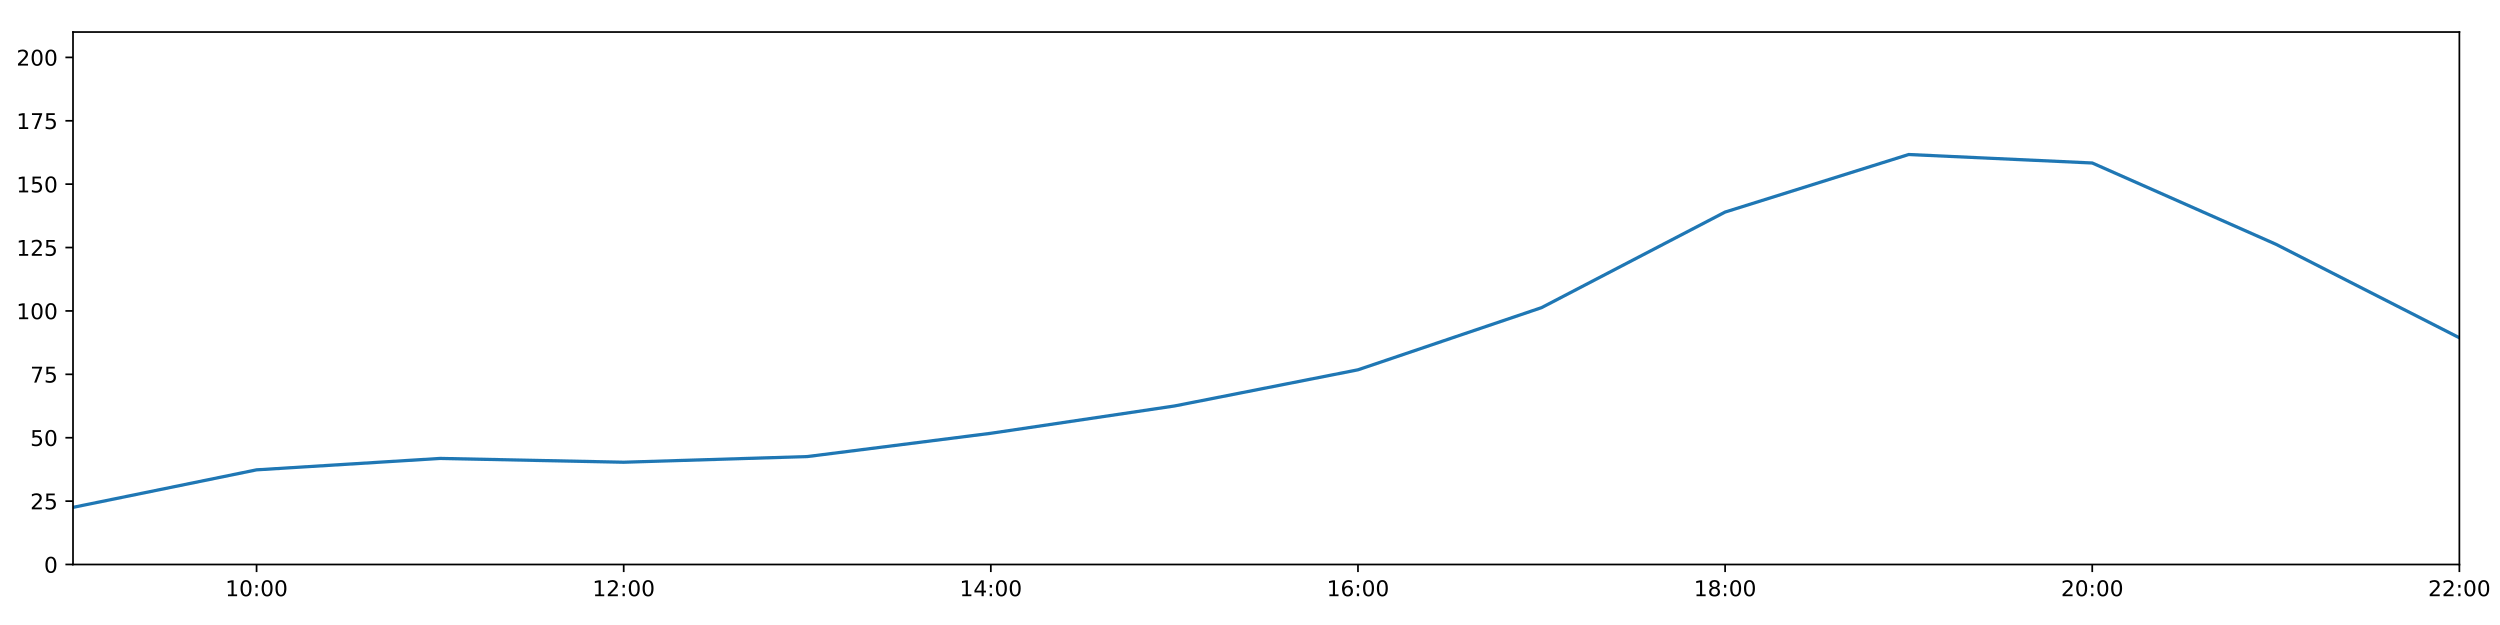
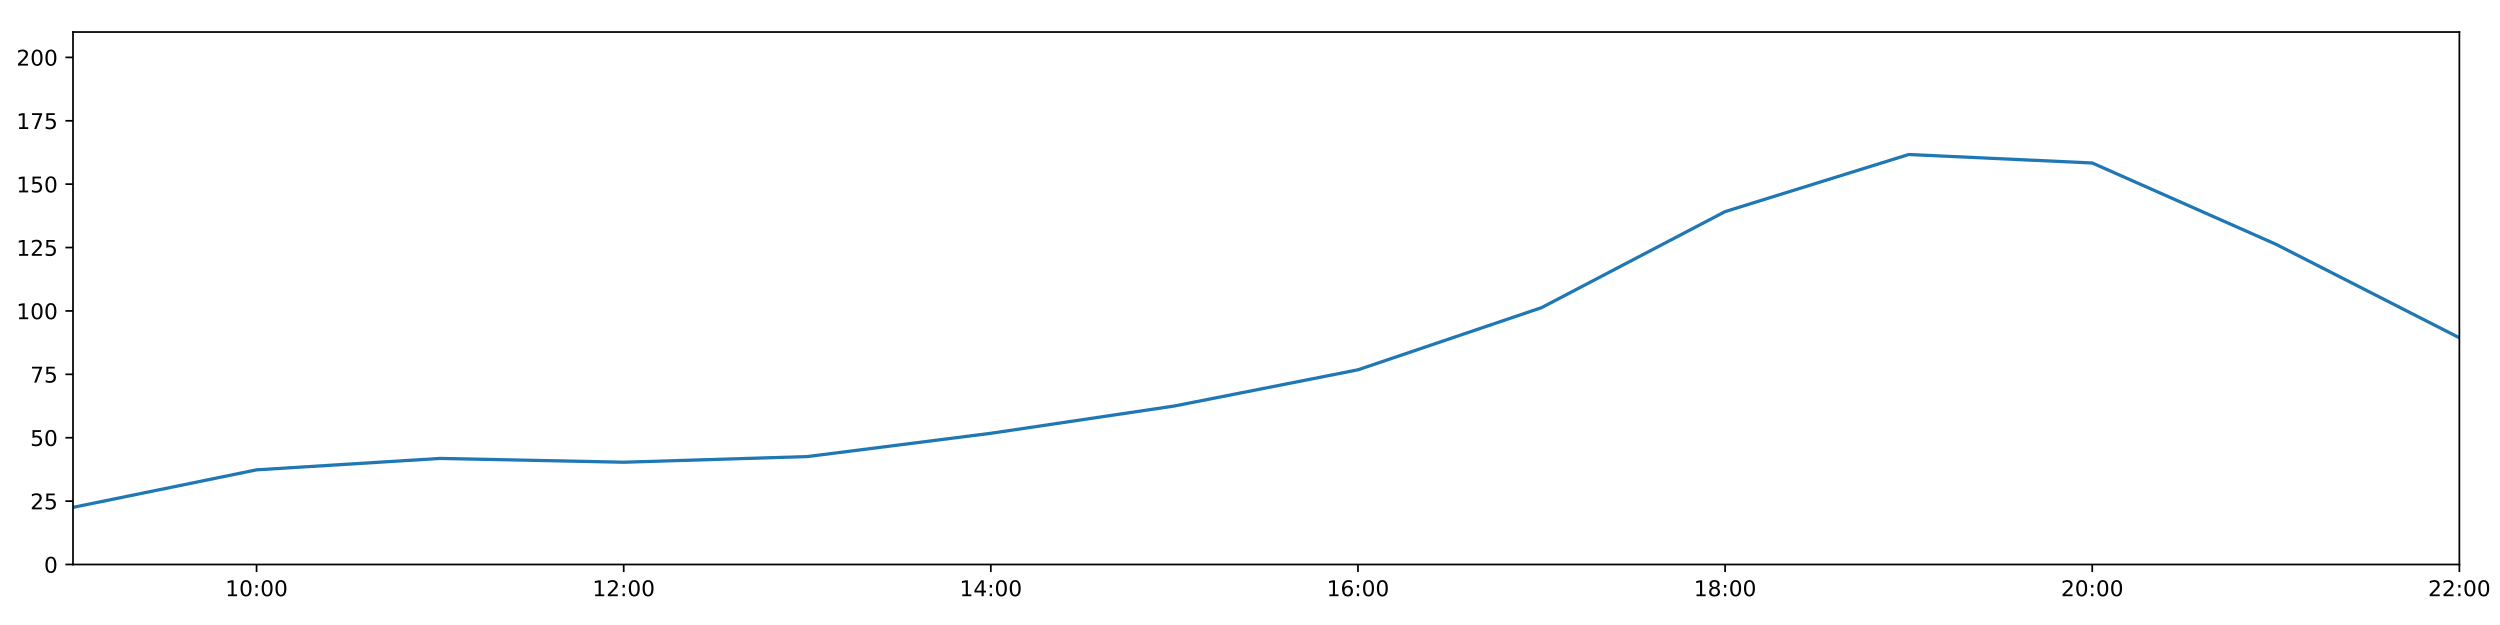
<svg xmlns="http://www.w3.org/2000/svg" xmlns:xlink="http://www.w3.org/1999/xlink" height="288pt" version="1.1" viewBox="0 0 1152 288" width="1152pt">
  <defs>
    <style type="text/css">
*{stroke-linecap:butt;stroke-linejoin:round;}
  </style>
  </defs>
  <g id="figure_1">
    <g id="patch_1">
      <path d="M 0 288  L 1152 288  L 1152 0  L 0 0  z " style="fill:#ffffff;" />
    </g>
    <g id="axes_1">
      <g id="patch_2">
        <path d="M 33.64 260.12  L 1133.28 260.12  L 1133.28 14.76  L 33.64 14.76  z " style="fill:#ffffff;" />
      </g>
      <g id="matplotlib.axis_1">
        <g id="xtick_1">
          <g id="line2d_1">
            <defs>
-               <path d="M 0 0  L 0 3.5  " id="m2b89e542fe" style="stroke:#000000;stroke-width:0.8;" />
-             </defs>
-             <g>
-               <use style="stroke:#000000;stroke-width:0.8;" x="118.228" xlink:href="#m2b89e542fe" y="260.12" />
+               <path d="M 0 0  L 0 3.5  " id="m827efe02fa" style="stroke:#000000;stroke-width:0.8;" />
+             </defs>
+             <g>
+               <use style="stroke:#000000;stroke-width:0.8;" x="118.228" xlink:href="#m827efe02fa" y="260.12" />
            </g>
          </g>
          <g id="text_1">
            <defs>
              <path d="M 12.406 8.297  L 28.516 8.297  L 28.516 63.922  L 10.984 60.406  L 10.984 69.391  L 28.422 72.906  L 38.281 72.906  L 38.281 8.297  L 54.391 8.297  L 54.391 0  L 12.406 0  z " id="DejaVuSans-49" />
              <path d="M 31.781 66.406  Q 24.172 66.406 20.328 58.906  Q 16.5 51.422 16.5 36.375  Q 16.5 21.391 20.328 13.891  Q 24.172 6.391 31.781 6.391  Q 39.453 6.391 43.281 13.891  Q 47.125 21.391 47.125 36.375  Q 47.125 51.422 43.281 58.906  Q 39.453 66.406 31.781 66.406  z M 31.781 74.219  Q 44.047 74.219 50.516 64.516  Q 56.984 54.828 56.984 36.375  Q 56.984 17.969 50.516 8.266  Q 44.047 -1.422 31.781 -1.422  Q 19.531 -1.422 13.062 8.266  Q 6.594 17.969 6.594 36.375  Q 6.594 54.828 13.062 64.516  Q 19.531 74.219 31.781 74.219  z " id="DejaVuSans-48" />
              <path d="M 11.719 12.406  L 22.016 12.406  L 22.016 0  L 11.719 0  z M 11.719 51.703  L 22.016 51.703  L 22.016 39.312  L 11.719 39.312  z " id="DejaVuSans-58" />
            </defs>
            <g transform="translate(103.8183 274.7184)scale(0.1 -0.1)">
              <use xlink:href="#DejaVuSans-49" />
              <use x="63.623" xlink:href="#DejaVuSans-48" />
              <use x="127.246" xlink:href="#DejaVuSans-58" />
              <use x="160.938" xlink:href="#DejaVuSans-48" />
              <use x="224.561" xlink:href="#DejaVuSans-48" />
            </g>
          </g>
        </g>
        <g id="xtick_2">
          <g id="line2d_2">
            <g>
-               <use style="stroke:#000000;stroke-width:0.8;" x="287.403" xlink:href="#m2b89e542fe" y="260.12" />
+               <use style="stroke:#000000;stroke-width:0.8;" x="287.403" xlink:href="#m827efe02fa" y="260.12" />
            </g>
          </g>
          <g id="text_2">
            <defs>
              <path d="M 19.188 8.297  L 53.609 8.297  L 53.609 0  L 7.328 0  L 7.328 8.297  Q 12.938 14.109 22.625 23.891  Q 32.328 33.688 34.812 36.531  Q 39.547 41.844 41.422 45.531  Q 43.312 49.219 43.312 52.781  Q 43.312 58.594 39.234 62.25  Q 35.156 65.922 28.609 65.922  Q 23.969 65.922 18.812 64.312  Q 13.672 62.703 7.812 59.422  L 7.812 69.391  Q 13.766 71.781 18.938 73  Q 24.125 74.219 28.422 74.219  Q 39.75 74.219 46.484 68.547  Q 53.219 62.891 53.219 53.422  Q 53.219 48.922 51.531 44.891  Q 49.859 40.875 45.406 35.406  Q 44.188 33.984 37.641 27.219  Q 31.109 20.453 19.188 8.297  z " id="DejaVuSans-50" />
            </defs>
            <g transform="translate(272.9937 274.7184)scale(0.1 -0.1)">
              <use xlink:href="#DejaVuSans-49" />
              <use x="63.623" xlink:href="#DejaVuSans-50" />
              <use x="127.246" xlink:href="#DejaVuSans-58" />
              <use x="160.938" xlink:href="#DejaVuSans-48" />
              <use x="224.561" xlink:href="#DejaVuSans-48" />
            </g>
          </g>
        </g>
        <g id="xtick_3">
          <g id="line2d_3">
            <g>
-               <use style="stroke:#000000;stroke-width:0.8;" x="456.578" xlink:href="#m2b89e542fe" y="260.12" />
+               <use style="stroke:#000000;stroke-width:0.8;" x="456.578" xlink:href="#m827efe02fa" y="260.12" />
            </g>
          </g>
          <g id="text_3">
            <defs>
              <path d="M 37.797 64.312  L 12.891 25.391  L 37.797 25.391  z M 35.203 72.906  L 47.609 72.906  L 47.609 25.391  L 58.016 25.391  L 58.016 17.188  L 47.609 17.188  L 47.609 0  L 37.797 0  L 37.797 17.188  L 4.891 17.188  L 4.891 26.703  z " id="DejaVuSans-52" />
            </defs>
            <g transform="translate(442.1691 274.7184)scale(0.1 -0.1)">
              <use xlink:href="#DejaVuSans-49" />
              <use x="63.623" xlink:href="#DejaVuSans-52" />
              <use x="127.246" xlink:href="#DejaVuSans-58" />
              <use x="160.938" xlink:href="#DejaVuSans-48" />
              <use x="224.561" xlink:href="#DejaVuSans-48" />
            </g>
          </g>
        </g>
        <g id="xtick_4">
          <g id="line2d_4">
            <g>
-               <use style="stroke:#000000;stroke-width:0.8;" x="625.754" xlink:href="#m2b89e542fe" y="260.12" />
+               <use style="stroke:#000000;stroke-width:0.8;" x="625.754" xlink:href="#m827efe02fa" y="260.12" />
            </g>
          </g>
          <g id="text_4">
            <defs>
              <path d="M 33.016 40.375  Q 26.375 40.375 22.484 35.828  Q 18.609 31.297 18.609 23.391  Q 18.609 15.531 22.484 10.953  Q 26.375 6.391 33.016 6.391  Q 39.656 6.391 43.531 10.953  Q 47.406 15.531 47.406 23.391  Q 47.406 31.297 43.531 35.828  Q 39.656 40.375 33.016 40.375  z M 52.594 71.297  L 52.594 62.312  Q 48.875 64.062 45.094 64.984  Q 41.312 65.922 37.594 65.922  Q 27.828 65.922 22.672 59.328  Q 17.531 52.734 16.797 39.406  Q 19.672 43.656 24.016 45.922  Q 28.375 48.188 33.594 48.188  Q 44.578 48.188 50.953 41.516  Q 57.328 34.859 57.328 23.391  Q 57.328 12.156 50.688 5.359  Q 44.047 -1.422 33.016 -1.422  Q 20.359 -1.422 13.672 8.266  Q 6.984 17.969 6.984 36.375  Q 6.984 53.656 15.188 63.938  Q 23.391 74.219 37.203 74.219  Q 40.922 74.219 44.703 73.484  Q 48.484 72.75 52.594 71.297  z " id="DejaVuSans-54" />
            </defs>
            <g transform="translate(611.3445 274.7184)scale(0.1 -0.1)">
              <use xlink:href="#DejaVuSans-49" />
              <use x="63.623" xlink:href="#DejaVuSans-54" />
              <use x="127.246" xlink:href="#DejaVuSans-58" />
              <use x="160.938" xlink:href="#DejaVuSans-48" />
              <use x="224.561" xlink:href="#DejaVuSans-48" />
            </g>
          </g>
        </g>
        <g id="xtick_5">
          <g id="line2d_5">
            <g>
-               <use style="stroke:#000000;stroke-width:0.8;" x="794.929" xlink:href="#m2b89e542fe" y="260.12" />
+               <use style="stroke:#000000;stroke-width:0.8;" x="794.929" xlink:href="#m827efe02fa" y="260.12" />
            </g>
          </g>
          <g id="text_5">
            <defs>
              <path d="M 31.781 34.625  Q 24.75 34.625 20.719 30.859  Q 16.703 27.094 16.703 20.516  Q 16.703 13.922 20.719 10.156  Q 24.75 6.391 31.781 6.391  Q 38.812 6.391 42.859 10.172  Q 46.922 13.969 46.922 20.516  Q 46.922 27.094 42.891 30.859  Q 38.875 34.625 31.781 34.625  z M 21.922 38.812  Q 15.578 40.375 12.031 44.719  Q 8.5 49.078 8.5 55.328  Q 8.5 64.062 14.719 69.141  Q 20.953 74.219 31.781 74.219  Q 42.672 74.219 48.875 69.141  Q 55.078 64.062 55.078 55.328  Q 55.078 49.078 51.531 44.719  Q 48 40.375 41.703 38.812  Q 48.828 37.156 52.797 32.312  Q 56.781 27.484 56.781 20.516  Q 56.781 9.906 50.312 4.234  Q 43.844 -1.422 31.781 -1.422  Q 19.734 -1.422 13.25 4.234  Q 6.781 9.906 6.781 20.516  Q 6.781 27.484 10.781 32.312  Q 14.797 37.156 21.922 38.812  z M 18.312 54.391  Q 18.312 48.734 21.844 45.562  Q 25.391 42.391 31.781 42.391  Q 38.141 42.391 41.719 45.562  Q 45.312 48.734 45.312 54.391  Q 45.312 60.062 41.719 63.234  Q 38.141 66.406 31.781 66.406  Q 25.391 66.406 21.844 63.234  Q 18.312 60.062 18.312 54.391  z " id="DejaVuSans-56" />
            </defs>
            <g transform="translate(780.5199 274.7184)scale(0.1 -0.1)">
              <use xlink:href="#DejaVuSans-49" />
              <use x="63.623" xlink:href="#DejaVuSans-56" />
              <use x="127.246" xlink:href="#DejaVuSans-58" />
              <use x="160.938" xlink:href="#DejaVuSans-48" />
              <use x="224.561" xlink:href="#DejaVuSans-48" />
            </g>
          </g>
        </g>
        <g id="xtick_6">
          <g id="line2d_6">
            <g>
-               <use style="stroke:#000000;stroke-width:0.8;" x="964.105" xlink:href="#m2b89e542fe" y="260.12" />
+               <use style="stroke:#000000;stroke-width:0.8;" x="964.105" xlink:href="#m827efe02fa" y="260.12" />
            </g>
          </g>
          <g id="text_6">
            <g transform="translate(949.6952 274.7184)scale(0.1 -0.1)">
              <use xlink:href="#DejaVuSans-50" />
              <use x="63.623" xlink:href="#DejaVuSans-48" />
              <use x="127.246" xlink:href="#DejaVuSans-58" />
              <use x="160.938" xlink:href="#DejaVuSans-48" />
              <use x="224.561" xlink:href="#DejaVuSans-48" />
            </g>
          </g>
        </g>
        <g id="xtick_7">
          <g id="line2d_7">
            <g>
-               <use style="stroke:#000000;stroke-width:0.8;" x="1133.28" xlink:href="#m2b89e542fe" y="260.12" />
+               <use style="stroke:#000000;stroke-width:0.8;" x="1133.28" xlink:href="#m827efe02fa" y="260.12" />
            </g>
          </g>
          <g id="text_7">
            <g transform="translate(1118.871 274.7184)scale(0.1 -0.1)">
              <use xlink:href="#DejaVuSans-50" />
              <use x="63.623" xlink:href="#DejaVuSans-50" />
              <use x="127.246" xlink:href="#DejaVuSans-58" />
              <use x="160.938" xlink:href="#DejaVuSans-48" />
              <use x="224.561" xlink:href="#DejaVuSans-48" />
            </g>
          </g>
        </g>
      </g>
      <g id="matplotlib.axis_2">
        <g id="ytick_1">
          <g id="line2d_8">
            <defs>
-               <path d="M 0 0  L -3.5 0  " id="m1f438ffd89" style="stroke:#000000;stroke-width:0.8;" />
-             </defs>
-             <g>
-               <use style="stroke:#000000;stroke-width:0.8;" x="33.64" xlink:href="#m1f438ffd89" y="260.12" />
+               <path d="M 0 0  L -3.5 0  " id="m8220abd271" style="stroke:#000000;stroke-width:0.8;" />
+             </defs>
+             <g>
+               <use style="stroke:#000000;stroke-width:0.8;" x="33.64" xlink:href="#m8220abd271" y="260.12" />
            </g>
          </g>
          <g id="text_8">
            <g transform="translate(20.2775 263.9192)scale(0.1 -0.1)">
              <use xlink:href="#DejaVuSans-48" />
            </g>
          </g>
        </g>
        <g id="ytick_2">
          <g id="line2d_9">
            <g>
-               <use style="stroke:#000000;stroke-width:0.8;" x="33.64" xlink:href="#m1f438ffd89" y="230.91" />
+               <use style="stroke:#000000;stroke-width:0.8;" x="33.64" xlink:href="#m8220abd271" y="230.91" />
            </g>
          </g>
          <g id="text_9">
            <defs>
              <path d="M 10.797 72.906  L 49.516 72.906  L 49.516 64.594  L 19.828 64.594  L 19.828 46.734  Q 21.969 47.469 24.109 47.828  Q 26.266 48.188 28.422 48.188  Q 40.625 48.188 47.75 41.5  Q 54.891 34.812 54.891 23.391  Q 54.891 11.625 47.562 5.094  Q 40.234 -1.422 26.906 -1.422  Q 22.312 -1.422 17.547 -0.641  Q 12.797 0.141 7.719 1.703  L 7.719 11.625  Q 12.109 9.234 16.797 8.062  Q 21.484 6.891 26.703 6.891  Q 35.156 6.891 40.078 11.328  Q 45.016 15.766 45.016 23.391  Q 45.016 31 40.078 35.438  Q 35.156 39.891 26.703 39.891  Q 22.75 39.891 18.812 39.016  Q 14.891 38.141 10.797 36.281  z " id="DejaVuSans-53" />
            </defs>
            <g transform="translate(13.915 234.7097)scale(0.1 -0.1)">
              <use xlink:href="#DejaVuSans-50" />
              <use x="63.623" xlink:href="#DejaVuSans-53" />
            </g>
          </g>
        </g>
        <g id="ytick_3">
          <g id="line2d_10">
            <g>
-               <use style="stroke:#000000;stroke-width:0.8;" x="33.64" xlink:href="#m1f438ffd89" y="201.701" />
+               <use style="stroke:#000000;stroke-width:0.8;" x="33.64" xlink:href="#m8220abd271" y="201.701" />
            </g>
          </g>
          <g id="text_10">
            <g transform="translate(13.915 205.5002)scale(0.1 -0.1)">
              <use xlink:href="#DejaVuSans-53" />
              <use x="63.623" xlink:href="#DejaVuSans-48" />
            </g>
          </g>
        </g>
        <g id="ytick_4">
          <g id="line2d_11">
            <g>
-               <use style="stroke:#000000;stroke-width:0.8;" x="33.64" xlink:href="#m1f438ffd89" y="172.491" />
+               <use style="stroke:#000000;stroke-width:0.8;" x="33.64" xlink:href="#m8220abd271" y="172.491" />
            </g>
          </g>
          <g id="text_11">
            <defs>
              <path d="M 8.203 72.906  L 55.078 72.906  L 55.078 68.703  L 28.609 0  L 18.312 0  L 43.219 64.594  L 8.203 64.594  z " id="DejaVuSans-55" />
            </defs>
            <g transform="translate(13.915 176.2906)scale(0.1 -0.1)">
              <use xlink:href="#DejaVuSans-55" />
              <use x="63.623" xlink:href="#DejaVuSans-53" />
            </g>
          </g>
        </g>
        <g id="ytick_5">
          <g id="line2d_12">
            <g>
-               <use style="stroke:#000000;stroke-width:0.8;" x="33.64" xlink:href="#m1f438ffd89" y="143.282" />
+               <use style="stroke:#000000;stroke-width:0.8;" x="33.64" xlink:href="#m8220abd271" y="143.282" />
            </g>
          </g>
          <g id="text_12">
            <g transform="translate(7.5525 147.0811)scale(0.1 -0.1)">
              <use xlink:href="#DejaVuSans-49" />
              <use x="63.623" xlink:href="#DejaVuSans-48" />
              <use x="127.246" xlink:href="#DejaVuSans-48" />
            </g>
          </g>
        </g>
        <g id="ytick_6">
          <g id="line2d_13">
            <g>
-               <use style="stroke:#000000;stroke-width:0.8;" x="33.64" xlink:href="#m1f438ffd89" y="114.072" />
+               <use style="stroke:#000000;stroke-width:0.8;" x="33.64" xlink:href="#m8220abd271" y="114.072" />
            </g>
          </g>
          <g id="text_13">
            <g transform="translate(7.5525 117.8716)scale(0.1 -0.1)">
              <use xlink:href="#DejaVuSans-49" />
              <use x="63.623" xlink:href="#DejaVuSans-50" />
              <use x="127.246" xlink:href="#DejaVuSans-53" />
            </g>
          </g>
        </g>
        <g id="ytick_7">
          <g id="line2d_14">
            <g>
-               <use style="stroke:#000000;stroke-width:0.8;" x="33.64" xlink:href="#m1f438ffd89" y="84.863" />
+               <use style="stroke:#000000;stroke-width:0.8;" x="33.64" xlink:href="#m8220abd271" y="84.863" />
            </g>
          </g>
          <g id="text_14">
            <g transform="translate(7.5525 88.66208)scale(0.1 -0.1)">
              <use xlink:href="#DejaVuSans-49" />
              <use x="63.623" xlink:href="#DejaVuSans-53" />
              <use x="127.246" xlink:href="#DejaVuSans-48" />
            </g>
          </g>
        </g>
        <g id="ytick_8">
          <g id="line2d_15">
            <g>
-               <use style="stroke:#000000;stroke-width:0.8;" x="33.64" xlink:href="#m1f438ffd89" y="55.653" />
+               <use style="stroke:#000000;stroke-width:0.8;" x="33.64" xlink:href="#m8220abd271" y="55.653" />
            </g>
          </g>
          <g id="text_15">
            <g transform="translate(7.5525 59.45255)scale(0.1 -0.1)">
              <use xlink:href="#DejaVuSans-49" />
              <use x="63.623" xlink:href="#DejaVuSans-55" />
              <use x="127.246" xlink:href="#DejaVuSans-53" />
            </g>
          </g>
        </g>
        <g id="ytick_9">
          <g id="line2d_16">
            <g>
-               <use style="stroke:#000000;stroke-width:0.8;" x="33.64" xlink:href="#m1f438ffd89" y="26.444" />
+               <use style="stroke:#000000;stroke-width:0.8;" x="33.64" xlink:href="#m8220abd271" y="26.444" />
            </g>
          </g>
          <g id="text_16">
            <g transform="translate(7.5525 30.24303)scale(0.1 -0.1)">
              <use xlink:href="#DejaVuSans-50" />
              <use x="63.623" xlink:href="#DejaVuSans-48" />
              <use x="127.246" xlink:href="#DejaVuSans-48" />
            </g>
          </g>
        </g>
      </g>
      <g id="line2d_17">
-         <path clip-path="url(#pc6c46eb8ad)" d="M 33.64 233.792  L 118.228 216.5  L 202.815 211.243  L 287.403 212.995  L 371.991 210.386  L 456.578 199.656  L 541.166 187.076  L 625.754 170.405  L 710.342 141.763  L 794.929 97.715  L 879.517 71.198  L 964.105 75.109  L 1048.692 112.532  L 1133.28 155.647  " style="fill:none;stroke:#1f77b4;stroke-linecap:square;stroke-width:1.5;" />
+         <path clip-path="url(#pd5a880769e)" d="M 33.64 233.792  L 118.228 216.5  L 202.815 211.243  L 287.403 212.995  L 371.991 210.386  L 456.578 199.656  L 541.166 187.076  L 625.754 170.405  L 710.342 141.763  L 794.929 97.506  L 879.517 71.198  L 964.105 75.109  L 1048.692 112.532  L 1133.28 155.647  " style="fill:none;stroke:#1f77b4;stroke-linecap:square;stroke-width:1.5;" />
      </g>
      <g id="patch_3">
        <path d="M 33.64 260.12  L 33.64 14.76  " style="fill:none;stroke:#000000;stroke-linecap:square;stroke-linejoin:miter;stroke-width:0.8;" />
      </g>
      <g id="patch_4">
        <path d="M 1133.28 260.12  L 1133.28 14.76  " style="fill:none;stroke:#000000;stroke-linecap:square;stroke-linejoin:miter;stroke-width:0.8;" />
      </g>
      <g id="patch_5">
        <path d="M 33.64 260.12  L 1133.28 260.12  " style="fill:none;stroke:#000000;stroke-linecap:square;stroke-linejoin:miter;stroke-width:0.8;" />
      </g>
      <g id="patch_6">
        <path d="M 33.64 14.76  L 1133.28 14.76  " style="fill:none;stroke:#000000;stroke-linecap:square;stroke-linejoin:miter;stroke-width:0.8;" />
      </g>
    </g>
  </g>
  <defs>
-     <clipPath id="pc6c46eb8ad">
+     <clipPath id="pd5a880769e">
      <rect height="245.36" width="1099.64" x="33.64" y="14.76" />
    </clipPath>
  </defs>
</svg>
